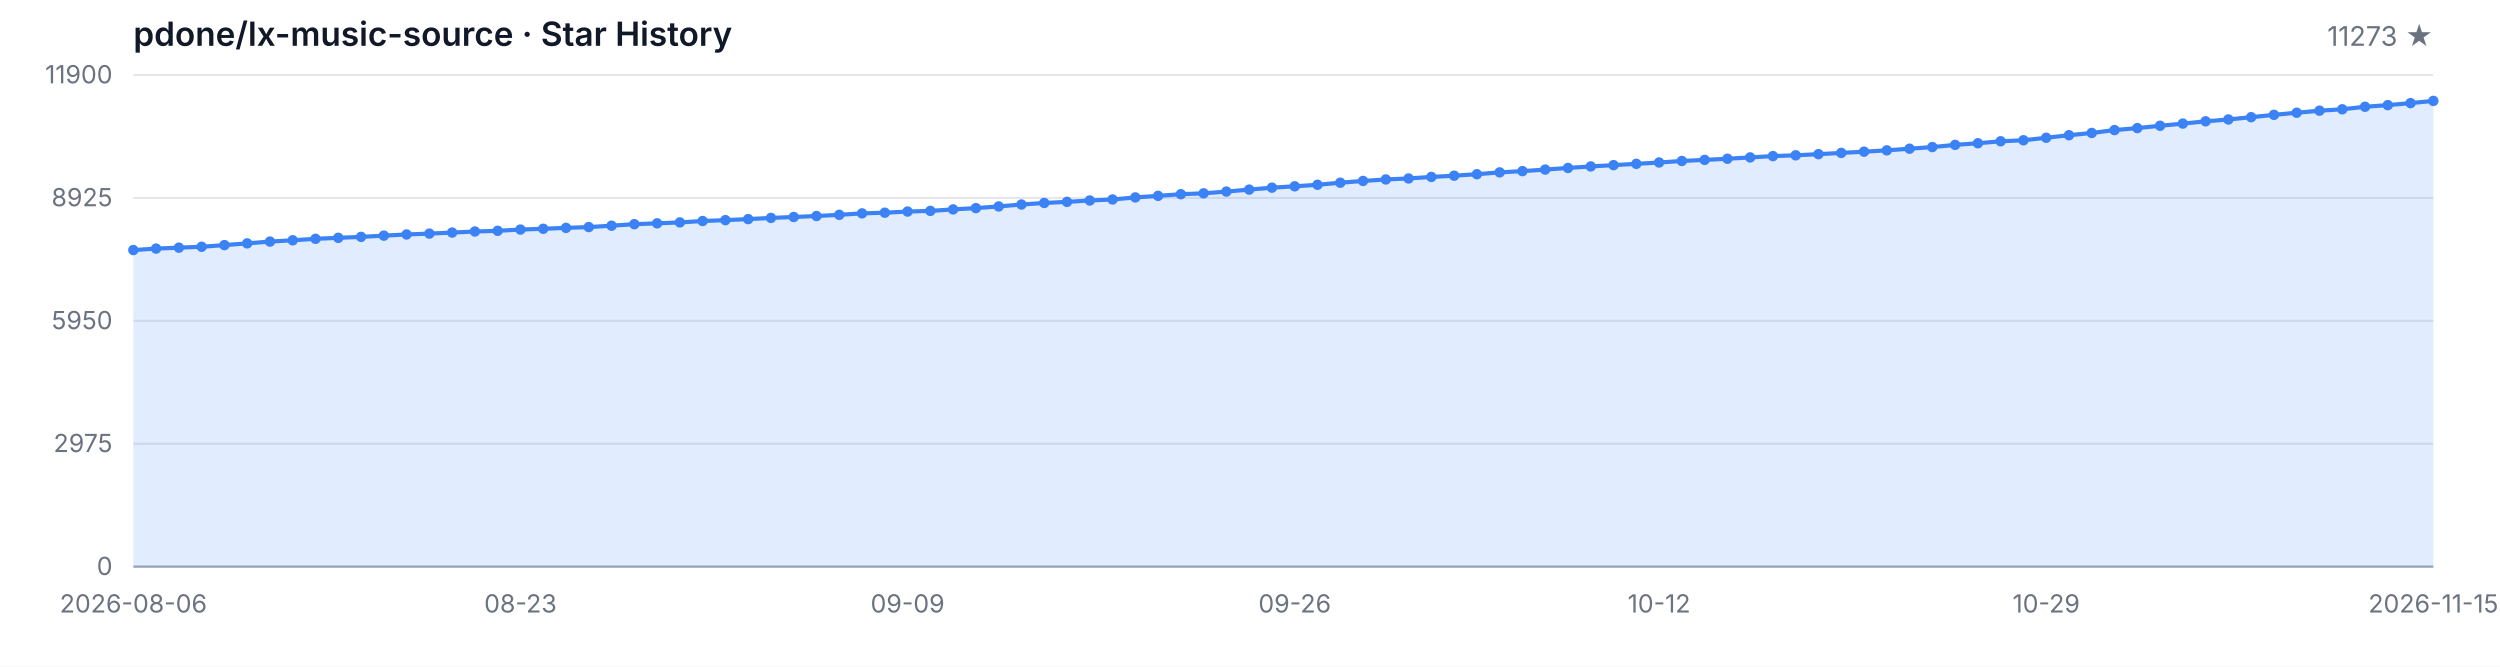
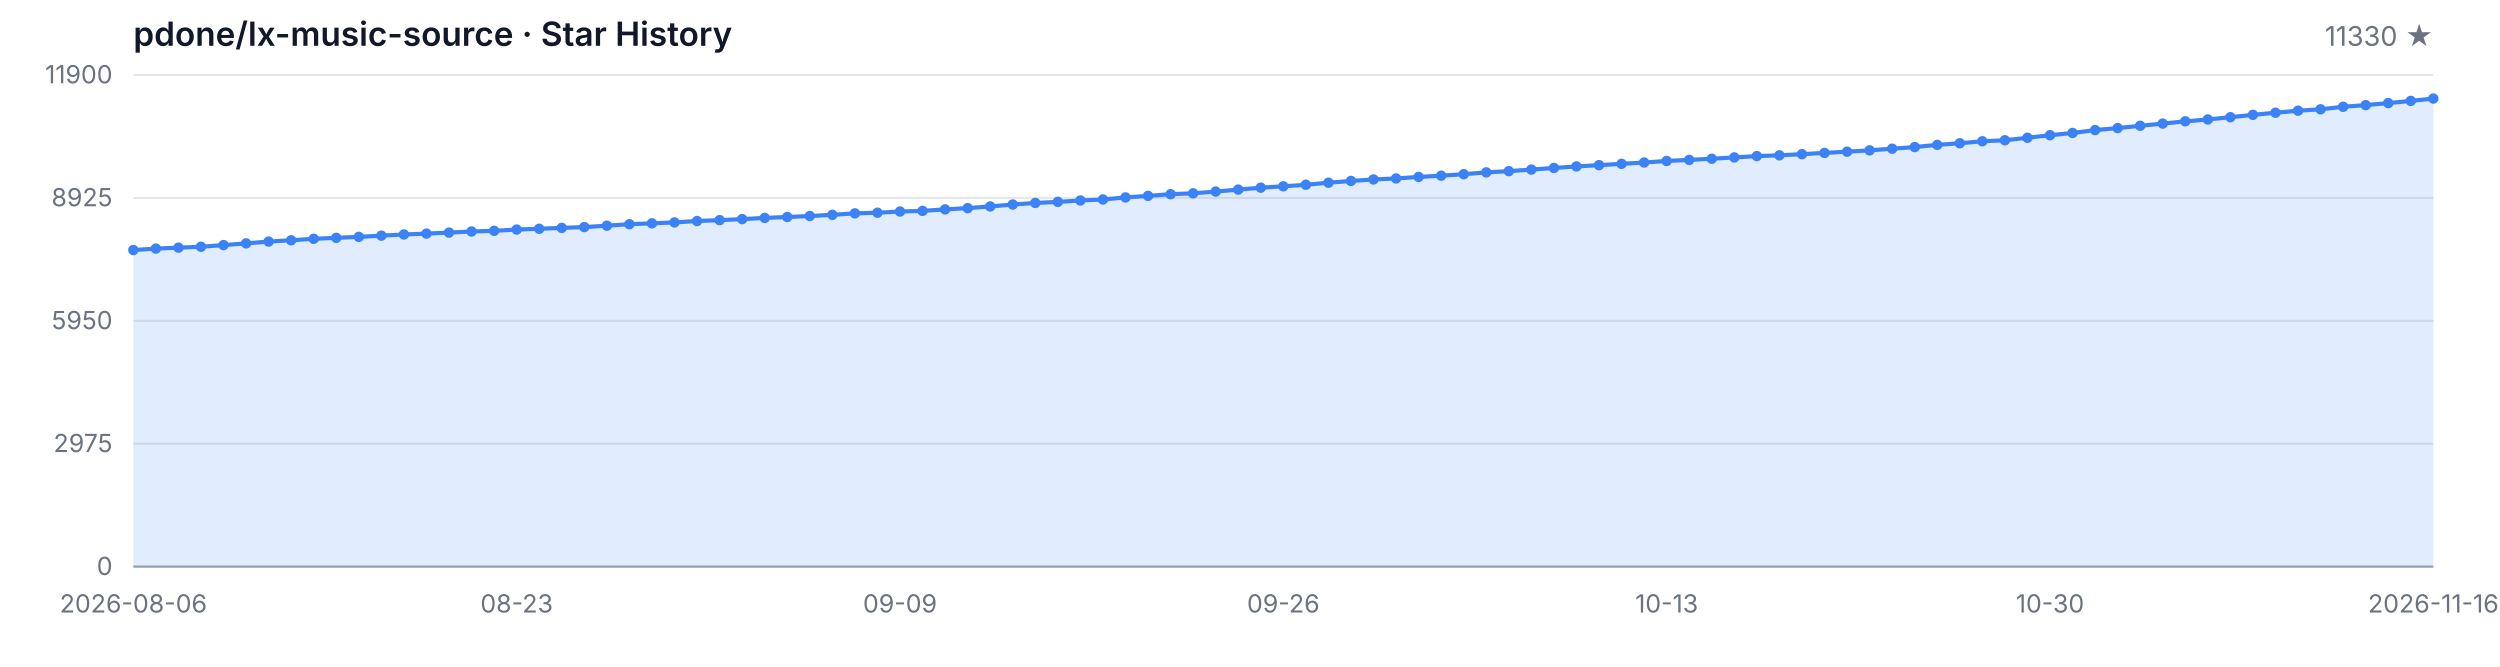
<svg xmlns="http://www.w3.org/2000/svg" width="1200" height="320" viewBox="0 0 1200 320" role="img" aria-label="Star History">
  <style>
  .bg { fill: #ffffff; }
  .grid { stroke: #e5e7eb; stroke-width: 1; }
  .axis { stroke: #9ca3af; stroke-width: 1; }
  .area { fill: rgba(59, 130, 246, 0.15); }
  .line { fill: none; stroke: #3b82f6; stroke-width: 2; stroke-linejoin: round; stroke-linecap: round; }
  .dot { fill: #3b82f6; }
  .tlabel { fill: #6b7280; font-family: -apple-system, BlinkMacSystemFont, 'Segoe UI', sans-serif; font-size: 12px; }
  .title { fill: #111827; font-family: -apple-system, BlinkMacSystemFont, 'Segoe UI', sans-serif; font-size: 16px; font-weight: 600; }
  .subtitle { fill: #6b7280; font-family: -apple-system, BlinkMacSystemFont, 'Segoe UI', sans-serif; font-size: 13px; }
  @media (prefers-color-scheme: dark) {
    .bg { fill: #0d1117; }
    .grid { stroke: #21262d; }
    .axis { stroke: #484f58; }
    .area { fill: rgba(58, 132, 255, 0.18); }
    .line { stroke: #58a6ff; }
    .dot { fill: #58a6ff; }
    .tlabel { fill: #8b949e; }
    .title { fill: #c9d1d9; }
    .subtitle { fill: #8b949e; }
  }
</style>
  <rect class="bg" width="1200" height="320" />
  <text class="title" x="64" y="22">pdone/lx-music-source · Star History</text>
-   <text class="subtitle" x="1168" y="22" text-anchor="end">11273 ★</text>
+   <text class="subtitle" x="1168" y="22" text-anchor="end">11330 ★</text>
  <line class="grid" x1="64" y1="272.00" x2="1168" y2="272.00" />
  <line class="grid" x1="64" y1="213.00" x2="1168" y2="213.00" />
  <line class="grid" x1="64" y1="154.00" x2="1168" y2="154.00" />
  <line class="grid" x1="64" y1="95.00" x2="1168" y2="95.00" />
  <line class="grid" x1="64" y1="36.00" x2="1168" y2="36.00" />
  <text class="tlabel" x="54" y="276.00" text-anchor="end">0</text>
  <text class="tlabel" x="54" y="217.00" text-anchor="end">2975</text>
  <text class="tlabel" x="54" y="158.00" text-anchor="end">5950</text>
  <text class="tlabel" x="54" y="99.00" text-anchor="end">8925</text>
  <text class="tlabel" x="54" y="40.00" text-anchor="end">11900</text>
  <line class="axis" x1="64" y1="272" x2="1168" y2="272" />
-   <path class="area" d="M 64.00 272.00 L 64.00 120.03 L 74.93 119.33 L 85.86 118.88 L 96.79 118.44 L 107.72 117.65 L 118.65 116.82 L 129.58 115.96 L 140.51 115.33 L 151.45 114.63 L 162.38 114.16 L 173.31 113.70 L 184.24 113.11 L 195.17 112.55 L 206.10 112.13 L 217.03 111.64 L 227.96 111.12 L 238.89 110.79 L 249.82 110.19 L 260.75 109.81 L 271.68 109.38 L 282.61 109.00 L 293.54 108.33 L 304.48 107.61 L 315.41 107.20 L 326.34 106.76 L 337.27 106.09 L 348.20 105.67 L 359.13 105.17 L 370.06 104.60 L 380.99 104.16 L 391.92 103.69 L 402.85 103.11 L 413.78 102.42 L 424.71 102.10 L 435.64 101.54 L 446.57 101.23 L 457.50 100.51 L 468.44 99.90 L 479.37 99.09 L 490.30 98.17 L 501.23 97.42 L 512.16 96.90 L 523.09 96.23 L 534.02 95.75 L 544.95 94.76 L 555.88 94.01 L 566.81 93.22 L 577.74 92.80 L 588.67 91.95 L 599.60 91.01 L 610.53 90.08 L 621.47 89.43 L 632.40 88.69 L 643.33 87.70 L 654.26 86.85 L 665.19 86.14 L 676.12 85.66 L 687.05 84.93 L 697.98 84.33 L 708.91 83.62 L 719.84 82.74 L 730.77 82.15 L 741.70 81.40 L 752.63 80.62 L 763.56 79.89 L 774.50 79.27 L 785.43 78.64 L 796.36 78.00 L 807.29 77.27 L 818.22 76.75 L 829.15 76.20 L 840.08 75.56 L 851.01 74.93 L 861.94 74.55 L 872.87 74.00 L 883.80 73.40 L 894.73 72.81 L 905.66 72.17 L 916.59 71.38 L 927.52 70.59 L 938.46 69.54 L 949.39 68.76 L 960.32 67.81 L 971.25 67.33 L 982.18 66.12 L 993.11 64.90 L 1004.04 63.82 L 1014.97 62.44 L 1025.90 61.48 L 1036.83 60.37 L 1047.76 59.32 L 1058.69 58.23 L 1069.62 57.34 L 1080.55 56.25 L 1091.49 55.12 L 1102.42 54.11 L 1113.35 53.13 L 1124.28 52.46 L 1135.21 51.25 L 1146.14 50.46 L 1157.07 49.49 L 1168.00 48.43 L 1168.00 272.00 Z" />
-   <path class="line" d="M 64.00 120.03 L 74.93 119.33 L 85.86 118.88 L 96.79 118.44 L 107.72 117.65 L 118.65 116.82 L 129.58 115.96 L 140.51 115.33 L 151.45 114.63 L 162.38 114.16 L 173.31 113.70 L 184.24 113.11 L 195.17 112.55 L 206.10 112.13 L 217.03 111.64 L 227.96 111.12 L 238.89 110.79 L 249.82 110.19 L 260.75 109.81 L 271.68 109.38 L 282.61 109.00 L 293.54 108.33 L 304.48 107.61 L 315.41 107.20 L 326.34 106.76 L 337.27 106.09 L 348.20 105.67 L 359.13 105.17 L 370.06 104.60 L 380.99 104.16 L 391.92 103.69 L 402.85 103.11 L 413.78 102.42 L 424.71 102.10 L 435.64 101.54 L 446.57 101.23 L 457.50 100.51 L 468.44 99.90 L 479.37 99.09 L 490.30 98.17 L 501.23 97.42 L 512.16 96.90 L 523.09 96.23 L 534.02 95.75 L 544.95 94.76 L 555.88 94.01 L 566.81 93.22 L 577.74 92.80 L 588.67 91.95 L 599.60 91.01 L 610.53 90.08 L 621.47 89.43 L 632.40 88.69 L 643.33 87.70 L 654.26 86.85 L 665.19 86.14 L 676.12 85.66 L 687.05 84.93 L 697.98 84.33 L 708.91 83.62 L 719.84 82.74 L 730.77 82.15 L 741.70 81.40 L 752.63 80.62 L 763.56 79.89 L 774.50 79.27 L 785.43 78.64 L 796.36 78.00 L 807.29 77.27 L 818.22 76.75 L 829.15 76.20 L 840.08 75.56 L 851.01 74.93 L 861.94 74.55 L 872.87 74.00 L 883.80 73.40 L 894.73 72.81 L 905.66 72.17 L 916.59 71.38 L 927.52 70.59 L 938.46 69.54 L 949.39 68.76 L 960.32 67.81 L 971.25 67.33 L 982.18 66.12 L 993.11 64.90 L 1004.04 63.82 L 1014.97 62.44 L 1025.90 61.48 L 1036.83 60.37 L 1047.76 59.32 L 1058.69 58.23 L 1069.62 57.34 L 1080.55 56.25 L 1091.49 55.12 L 1102.42 54.11 L 1113.35 53.13 L 1124.28 52.46 L 1135.21 51.25 L 1146.14 50.46 L 1157.07 49.49 L 1168.00 48.43" />
+   <path class="area" d="M 64.00 272.00 L 64.00 120.03 L 74.82 119.33 L 85.65 118.88 L 96.47 118.44 L 107.29 117.65 L 118.12 116.82 L 128.94 115.96 L 139.76 115.33 L 150.59 114.63 L 161.41 114.16 L 172.24 113.70 L 183.06 113.11 L 193.88 112.55 L 204.71 112.13 L 215.53 111.64 L 226.35 111.12 L 237.18 110.79 L 248.00 110.19 L 258.82 109.81 L 269.65 109.38 L 280.47 109.00 L 291.29 108.33 L 302.12 107.61 L 312.94 107.20 L 323.76 106.76 L 334.59 106.09 L 345.41 105.67 L 356.24 105.17 L 367.06 104.60 L 377.88 104.16 L 388.71 103.69 L 399.53 103.11 L 410.35 102.42 L 421.18 102.10 L 432.00 101.54 L 442.82 101.23 L 453.65 100.51 L 464.47 99.90 L 475.29 99.09 L 486.12 98.17 L 496.94 97.42 L 507.76 96.90 L 518.59 96.23 L 529.41 95.75 L 540.24 94.76 L 551.06 94.01 L 561.88 93.22 L 572.71 92.80 L 583.53 91.95 L 594.35 91.01 L 605.18 90.08 L 616.00 89.43 L 626.82 88.69 L 637.65 87.70 L 648.47 86.85 L 659.29 86.14 L 670.12 85.66 L 680.94 84.93 L 691.76 84.33 L 702.59 83.62 L 713.41 82.74 L 724.24 82.15 L 735.06 81.40 L 745.88 80.62 L 756.71 79.89 L 767.53 79.27 L 778.35 78.64 L 789.18 78.00 L 800.00 77.27 L 810.82 76.75 L 821.65 76.20 L 832.47 75.56 L 843.29 74.93 L 854.12 74.55 L 864.94 74.00 L 875.76 73.40 L 886.59 72.81 L 897.41 72.17 L 908.24 71.38 L 919.06 70.59 L 929.88 69.54 L 940.71 68.76 L 951.53 67.81 L 962.35 67.33 L 973.18 66.12 L 984.00 64.90 L 994.82 63.82 L 1005.65 62.44 L 1016.47 61.48 L 1027.29 60.37 L 1038.12 59.32 L 1048.94 58.23 L 1059.76 57.34 L 1070.59 56.25 L 1081.41 55.12 L 1092.24 54.11 L 1103.06 53.13 L 1113.88 52.46 L 1124.71 51.25 L 1135.53 50.46 L 1146.35 49.49 L 1157.18 48.43 L 1168.00 47.30 L 1168.00 272.00 Z" />
+   <path class="line" d="M 64.00 120.03 L 74.82 119.33 L 85.65 118.88 L 96.47 118.44 L 107.29 117.65 L 118.12 116.82 L 128.94 115.96 L 139.76 115.33 L 150.59 114.63 L 161.41 114.16 L 172.24 113.70 L 183.06 113.11 L 193.88 112.55 L 204.71 112.13 L 215.53 111.64 L 226.35 111.12 L 237.18 110.79 L 248.00 110.19 L 258.82 109.81 L 269.65 109.38 L 280.47 109.00 L 291.29 108.33 L 302.12 107.61 L 312.94 107.20 L 323.76 106.76 L 334.59 106.09 L 345.41 105.67 L 356.24 105.17 L 367.06 104.60 L 377.88 104.16 L 388.71 103.69 L 399.53 103.11 L 410.35 102.42 L 421.18 102.10 L 432.00 101.54 L 442.82 101.23 L 453.65 100.51 L 464.47 99.90 L 475.29 99.09 L 486.12 98.17 L 496.94 97.42 L 507.76 96.90 L 518.59 96.23 L 529.41 95.75 L 540.24 94.76 L 551.06 94.01 L 561.88 93.22 L 572.71 92.80 L 583.53 91.95 L 594.35 91.01 L 605.18 90.08 L 616.00 89.43 L 626.82 88.69 L 637.65 87.70 L 648.47 86.85 L 659.29 86.14 L 670.12 85.66 L 680.94 84.93 L 691.76 84.33 L 702.59 83.62 L 713.41 82.74 L 724.24 82.15 L 735.06 81.40 L 745.88 80.62 L 756.71 79.89 L 767.53 79.27 L 778.35 78.64 L 789.18 78.00 L 800.00 77.27 L 810.82 76.75 L 821.65 76.20 L 832.47 75.56 L 843.29 74.93 L 854.12 74.55 L 864.94 74.00 L 875.76 73.40 L 886.59 72.81 L 897.41 72.17 L 908.24 71.38 L 919.06 70.59 L 929.88 69.54 L 940.71 68.76 L 951.53 67.81 L 962.35 67.33 L 973.18 66.12 L 984.00 64.90 L 994.82 63.82 L 1005.65 62.44 L 1016.47 61.48 L 1027.29 60.37 L 1038.12 59.32 L 1048.94 58.23 L 1059.76 57.34 L 1070.59 56.25 L 1081.41 55.12 L 1092.24 54.11 L 1103.06 53.13 L 1113.88 52.46 L 1124.71 51.25 L 1135.53 50.46 L 1146.35 49.49 L 1157.18 48.43 L 1168.00 47.30" />
  <circle class="dot" cx="64.00" cy="120.03" r="2.5" />
-   <circle class="dot" cx="74.93" cy="119.33" r="2.5" />
-   <circle class="dot" cx="85.86" cy="118.88" r="2.5" />
-   <circle class="dot" cx="96.79" cy="118.44" r="2.5" />
-   <circle class="dot" cx="107.72" cy="117.65" r="2.5" />
-   <circle class="dot" cx="118.65" cy="116.82" r="2.5" />
-   <circle class="dot" cx="129.58" cy="115.96" r="2.5" />
-   <circle class="dot" cx="140.51" cy="115.33" r="2.5" />
-   <circle class="dot" cx="151.45" cy="114.63" r="2.5" />
-   <circle class="dot" cx="162.38" cy="114.16" r="2.5" />
-   <circle class="dot" cx="173.31" cy="113.70" r="2.5" />
-   <circle class="dot" cx="184.24" cy="113.11" r="2.5" />
-   <circle class="dot" cx="195.17" cy="112.55" r="2.5" />
-   <circle class="dot" cx="206.10" cy="112.13" r="2.5" />
-   <circle class="dot" cx="217.03" cy="111.64" r="2.5" />
-   <circle class="dot" cx="227.96" cy="111.12" r="2.5" />
-   <circle class="dot" cx="238.89" cy="110.79" r="2.5" />
-   <circle class="dot" cx="249.82" cy="110.19" r="2.5" />
-   <circle class="dot" cx="260.75" cy="109.81" r="2.5" />
-   <circle class="dot" cx="271.68" cy="109.38" r="2.5" />
-   <circle class="dot" cx="282.61" cy="109.00" r="2.5" />
-   <circle class="dot" cx="293.54" cy="108.33" r="2.5" />
-   <circle class="dot" cx="304.48" cy="107.61" r="2.5" />
-   <circle class="dot" cx="315.41" cy="107.20" r="2.5" />
-   <circle class="dot" cx="326.34" cy="106.76" r="2.5" />
-   <circle class="dot" cx="337.27" cy="106.09" r="2.5" />
-   <circle class="dot" cx="348.20" cy="105.67" r="2.5" />
-   <circle class="dot" cx="359.13" cy="105.17" r="2.5" />
-   <circle class="dot" cx="370.06" cy="104.60" r="2.5" />
-   <circle class="dot" cx="380.99" cy="104.16" r="2.5" />
-   <circle class="dot" cx="391.92" cy="103.69" r="2.5" />
-   <circle class="dot" cx="402.85" cy="103.11" r="2.5" />
-   <circle class="dot" cx="413.78" cy="102.42" r="2.5" />
-   <circle class="dot" cx="424.71" cy="102.10" r="2.5" />
-   <circle class="dot" cx="435.64" cy="101.54" r="2.5" />
-   <circle class="dot" cx="446.57" cy="101.23" r="2.5" />
-   <circle class="dot" cx="457.50" cy="100.51" r="2.5" />
-   <circle class="dot" cx="468.44" cy="99.90" r="2.5" />
-   <circle class="dot" cx="479.37" cy="99.09" r="2.5" />
-   <circle class="dot" cx="490.30" cy="98.17" r="2.5" />
-   <circle class="dot" cx="501.23" cy="97.42" r="2.5" />
-   <circle class="dot" cx="512.16" cy="96.90" r="2.5" />
-   <circle class="dot" cx="523.09" cy="96.23" r="2.5" />
-   <circle class="dot" cx="534.02" cy="95.75" r="2.5" />
-   <circle class="dot" cx="544.95" cy="94.76" r="2.5" />
-   <circle class="dot" cx="555.88" cy="94.01" r="2.5" />
-   <circle class="dot" cx="566.81" cy="93.22" r="2.5" />
-   <circle class="dot" cx="577.74" cy="92.80" r="2.5" />
-   <circle class="dot" cx="588.67" cy="91.95" r="2.5" />
-   <circle class="dot" cx="599.60" cy="91.01" r="2.5" />
-   <circle class="dot" cx="610.53" cy="90.08" r="2.5" />
-   <circle class="dot" cx="621.47" cy="89.43" r="2.5" />
-   <circle class="dot" cx="632.40" cy="88.69" r="2.5" />
-   <circle class="dot" cx="643.33" cy="87.70" r="2.5" />
-   <circle class="dot" cx="654.26" cy="86.85" r="2.5" />
-   <circle class="dot" cx="665.19" cy="86.14" r="2.5" />
-   <circle class="dot" cx="676.12" cy="85.66" r="2.5" />
-   <circle class="dot" cx="687.05" cy="84.93" r="2.5" />
-   <circle class="dot" cx="697.98" cy="84.33" r="2.5" />
-   <circle class="dot" cx="708.91" cy="83.62" r="2.5" />
-   <circle class="dot" cx="719.84" cy="82.74" r="2.5" />
-   <circle class="dot" cx="730.77" cy="82.15" r="2.5" />
-   <circle class="dot" cx="741.70" cy="81.40" r="2.5" />
-   <circle class="dot" cx="752.63" cy="80.62" r="2.5" />
-   <circle class="dot" cx="763.56" cy="79.89" r="2.5" />
-   <circle class="dot" cx="774.50" cy="79.27" r="2.5" />
-   <circle class="dot" cx="785.43" cy="78.64" r="2.5" />
-   <circle class="dot" cx="796.36" cy="78.00" r="2.5" />
-   <circle class="dot" cx="807.29" cy="77.27" r="2.5" />
-   <circle class="dot" cx="818.22" cy="76.75" r="2.5" />
-   <circle class="dot" cx="829.15" cy="76.20" r="2.5" />
-   <circle class="dot" cx="840.08" cy="75.56" r="2.5" />
-   <circle class="dot" cx="851.01" cy="74.93" r="2.5" />
-   <circle class="dot" cx="861.94" cy="74.55" r="2.5" />
-   <circle class="dot" cx="872.87" cy="74.00" r="2.5" />
-   <circle class="dot" cx="883.80" cy="73.40" r="2.5" />
-   <circle class="dot" cx="894.73" cy="72.81" r="2.5" />
-   <circle class="dot" cx="905.66" cy="72.17" r="2.5" />
-   <circle class="dot" cx="916.59" cy="71.38" r="2.5" />
-   <circle class="dot" cx="927.52" cy="70.59" r="2.5" />
-   <circle class="dot" cx="938.46" cy="69.54" r="2.5" />
-   <circle class="dot" cx="949.39" cy="68.76" r="2.5" />
-   <circle class="dot" cx="960.32" cy="67.81" r="2.5" />
-   <circle class="dot" cx="971.25" cy="67.33" r="2.5" />
-   <circle class="dot" cx="982.18" cy="66.12" r="2.5" />
-   <circle class="dot" cx="993.11" cy="64.90" r="2.5" />
-   <circle class="dot" cx="1004.04" cy="63.82" r="2.5" />
-   <circle class="dot" cx="1014.97" cy="62.44" r="2.5" />
-   <circle class="dot" cx="1025.90" cy="61.48" r="2.5" />
-   <circle class="dot" cx="1036.83" cy="60.37" r="2.5" />
-   <circle class="dot" cx="1047.76" cy="59.32" r="2.5" />
-   <circle class="dot" cx="1058.69" cy="58.23" r="2.5" />
-   <circle class="dot" cx="1069.62" cy="57.34" r="2.5" />
-   <circle class="dot" cx="1080.55" cy="56.25" r="2.5" />
-   <circle class="dot" cx="1091.49" cy="55.12" r="2.5" />
-   <circle class="dot" cx="1102.42" cy="54.11" r="2.5" />
-   <circle class="dot" cx="1113.35" cy="53.13" r="2.5" />
-   <circle class="dot" cx="1124.28" cy="52.46" r="2.5" />
-   <circle class="dot" cx="1135.21" cy="51.25" r="2.5" />
-   <circle class="dot" cx="1146.14" cy="50.46" r="2.5" />
-   <circle class="dot" cx="1157.07" cy="49.49" r="2.5" />
-   <circle class="dot" cx="1168.00" cy="48.43" r="2.5" />
+   <circle class="dot" cx="74.82" cy="119.33" r="2.5" />
+   <circle class="dot" cx="85.65" cy="118.88" r="2.5" />
+   <circle class="dot" cx="96.47" cy="118.44" r="2.5" />
+   <circle class="dot" cx="107.29" cy="117.65" r="2.5" />
+   <circle class="dot" cx="118.12" cy="116.82" r="2.5" />
+   <circle class="dot" cx="128.94" cy="115.96" r="2.5" />
+   <circle class="dot" cx="139.76" cy="115.33" r="2.5" />
+   <circle class="dot" cx="150.59" cy="114.63" r="2.5" />
+   <circle class="dot" cx="161.41" cy="114.16" r="2.5" />
+   <circle class="dot" cx="172.24" cy="113.70" r="2.5" />
+   <circle class="dot" cx="183.06" cy="113.11" r="2.5" />
+   <circle class="dot" cx="193.88" cy="112.55" r="2.5" />
+   <circle class="dot" cx="204.71" cy="112.13" r="2.5" />
+   <circle class="dot" cx="215.53" cy="111.64" r="2.5" />
+   <circle class="dot" cx="226.35" cy="111.12" r="2.5" />
+   <circle class="dot" cx="237.18" cy="110.79" r="2.5" />
+   <circle class="dot" cx="248.00" cy="110.19" r="2.5" />
+   <circle class="dot" cx="258.82" cy="109.81" r="2.5" />
+   <circle class="dot" cx="269.65" cy="109.38" r="2.5" />
+   <circle class="dot" cx="280.47" cy="109.00" r="2.5" />
+   <circle class="dot" cx="291.29" cy="108.33" r="2.5" />
+   <circle class="dot" cx="302.12" cy="107.61" r="2.5" />
+   <circle class="dot" cx="312.94" cy="107.20" r="2.5" />
+   <circle class="dot" cx="323.76" cy="106.76" r="2.5" />
+   <circle class="dot" cx="334.59" cy="106.09" r="2.5" />
+   <circle class="dot" cx="345.41" cy="105.67" r="2.5" />
+   <circle class="dot" cx="356.24" cy="105.17" r="2.5" />
+   <circle class="dot" cx="367.06" cy="104.60" r="2.5" />
+   <circle class="dot" cx="377.88" cy="104.16" r="2.5" />
+   <circle class="dot" cx="388.71" cy="103.69" r="2.5" />
+   <circle class="dot" cx="399.53" cy="103.11" r="2.5" />
+   <circle class="dot" cx="410.35" cy="102.42" r="2.5" />
+   <circle class="dot" cx="421.18" cy="102.10" r="2.5" />
+   <circle class="dot" cx="432.00" cy="101.54" r="2.5" />
+   <circle class="dot" cx="442.82" cy="101.23" r="2.5" />
+   <circle class="dot" cx="453.65" cy="100.51" r="2.5" />
+   <circle class="dot" cx="464.47" cy="99.90" r="2.5" />
+   <circle class="dot" cx="475.29" cy="99.09" r="2.5" />
+   <circle class="dot" cx="486.12" cy="98.17" r="2.5" />
+   <circle class="dot" cx="496.94" cy="97.42" r="2.5" />
+   <circle class="dot" cx="507.76" cy="96.90" r="2.5" />
+   <circle class="dot" cx="518.59" cy="96.23" r="2.5" />
+   <circle class="dot" cx="529.41" cy="95.75" r="2.5" />
+   <circle class="dot" cx="540.24" cy="94.76" r="2.5" />
+   <circle class="dot" cx="551.06" cy="94.01" r="2.5" />
+   <circle class="dot" cx="561.88" cy="93.22" r="2.5" />
+   <circle class="dot" cx="572.71" cy="92.80" r="2.5" />
+   <circle class="dot" cx="583.53" cy="91.95" r="2.5" />
+   <circle class="dot" cx="594.35" cy="91.01" r="2.5" />
+   <circle class="dot" cx="605.18" cy="90.08" r="2.5" />
+   <circle class="dot" cx="616.00" cy="89.43" r="2.5" />
+   <circle class="dot" cx="626.82" cy="88.69" r="2.5" />
+   <circle class="dot" cx="637.65" cy="87.70" r="2.5" />
+   <circle class="dot" cx="648.47" cy="86.85" r="2.5" />
+   <circle class="dot" cx="659.29" cy="86.14" r="2.5" />
+   <circle class="dot" cx="670.12" cy="85.66" r="2.5" />
+   <circle class="dot" cx="680.94" cy="84.93" r="2.5" />
+   <circle class="dot" cx="691.76" cy="84.33" r="2.5" />
+   <circle class="dot" cx="702.59" cy="83.62" r="2.5" />
+   <circle class="dot" cx="713.41" cy="82.74" r="2.5" />
+   <circle class="dot" cx="724.24" cy="82.15" r="2.5" />
+   <circle class="dot" cx="735.06" cy="81.40" r="2.5" />
+   <circle class="dot" cx="745.88" cy="80.62" r="2.5" />
+   <circle class="dot" cx="756.71" cy="79.89" r="2.5" />
+   <circle class="dot" cx="767.53" cy="79.27" r="2.5" />
+   <circle class="dot" cx="778.35" cy="78.64" r="2.5" />
+   <circle class="dot" cx="789.18" cy="78.00" r="2.5" />
+   <circle class="dot" cx="800.00" cy="77.27" r="2.5" />
+   <circle class="dot" cx="810.82" cy="76.75" r="2.5" />
+   <circle class="dot" cx="821.65" cy="76.20" r="2.5" />
+   <circle class="dot" cx="832.47" cy="75.56" r="2.5" />
+   <circle class="dot" cx="843.29" cy="74.93" r="2.5" />
+   <circle class="dot" cx="854.12" cy="74.55" r="2.5" />
+   <circle class="dot" cx="864.94" cy="74.00" r="2.5" />
+   <circle class="dot" cx="875.76" cy="73.40" r="2.5" />
+   <circle class="dot" cx="886.59" cy="72.81" r="2.5" />
+   <circle class="dot" cx="897.41" cy="72.17" r="2.5" />
+   <circle class="dot" cx="908.24" cy="71.38" r="2.5" />
+   <circle class="dot" cx="919.06" cy="70.59" r="2.5" />
+   <circle class="dot" cx="929.88" cy="69.54" r="2.5" />
+   <circle class="dot" cx="940.71" cy="68.76" r="2.5" />
+   <circle class="dot" cx="951.53" cy="67.81" r="2.5" />
+   <circle class="dot" cx="962.35" cy="67.33" r="2.5" />
+   <circle class="dot" cx="973.18" cy="66.12" r="2.5" />
+   <circle class="dot" cx="984.00" cy="64.90" r="2.5" />
+   <circle class="dot" cx="994.82" cy="63.82" r="2.5" />
+   <circle class="dot" cx="1005.65" cy="62.44" r="2.5" />
+   <circle class="dot" cx="1016.47" cy="61.48" r="2.5" />
+   <circle class="dot" cx="1027.29" cy="60.37" r="2.5" />
+   <circle class="dot" cx="1038.12" cy="59.32" r="2.5" />
+   <circle class="dot" cx="1048.94" cy="58.23" r="2.5" />
+   <circle class="dot" cx="1059.76" cy="57.34" r="2.5" />
+   <circle class="dot" cx="1070.59" cy="56.25" r="2.5" />
+   <circle class="dot" cx="1081.41" cy="55.12" r="2.5" />
+   <circle class="dot" cx="1092.24" cy="54.11" r="2.5" />
+   <circle class="dot" cx="1103.06" cy="53.13" r="2.5" />
+   <circle class="dot" cx="1113.88" cy="52.46" r="2.5" />
+   <circle class="dot" cx="1124.71" cy="51.25" r="2.5" />
+   <circle class="dot" cx="1135.53" cy="50.46" r="2.5" />
+   <circle class="dot" cx="1146.35" cy="49.49" r="2.5" />
+   <circle class="dot" cx="1157.18" cy="48.43" r="2.5" />
+   <circle class="dot" cx="1168.00" cy="47.30" r="2.5" />
  <text class="tlabel" x="64.00" y="294" text-anchor="middle">2026-08-06</text>
-   <text class="tlabel" x="249.82" y="294" text-anchor="middle">08-23</text>
-   <text class="tlabel" x="435.64" y="294" text-anchor="middle">09-09</text>
-   <text class="tlabel" x="621.47" y="294" text-anchor="middle">09-26</text>
-   <text class="tlabel" x="796.36" y="294" text-anchor="middle">10-12</text>
-   <text class="tlabel" x="982.18" y="294" text-anchor="middle">10-29</text>
-   <text class="tlabel" x="1168.00" y="294" text-anchor="middle">2026-11-15</text>
+   <text class="tlabel" x="248.00" y="294" text-anchor="middle">08-23</text>
+   <text class="tlabel" x="432.00" y="294" text-anchor="middle">09-09</text>
+   <text class="tlabel" x="616.00" y="294" text-anchor="middle">09-26</text>
+   <text class="tlabel" x="800.00" y="294" text-anchor="middle">10-13</text>
+   <text class="tlabel" x="984.00" y="294" text-anchor="middle">10-30</text>
+   <text class="tlabel" x="1168.00" y="294" text-anchor="middle">2026-11-16</text>
</svg>
